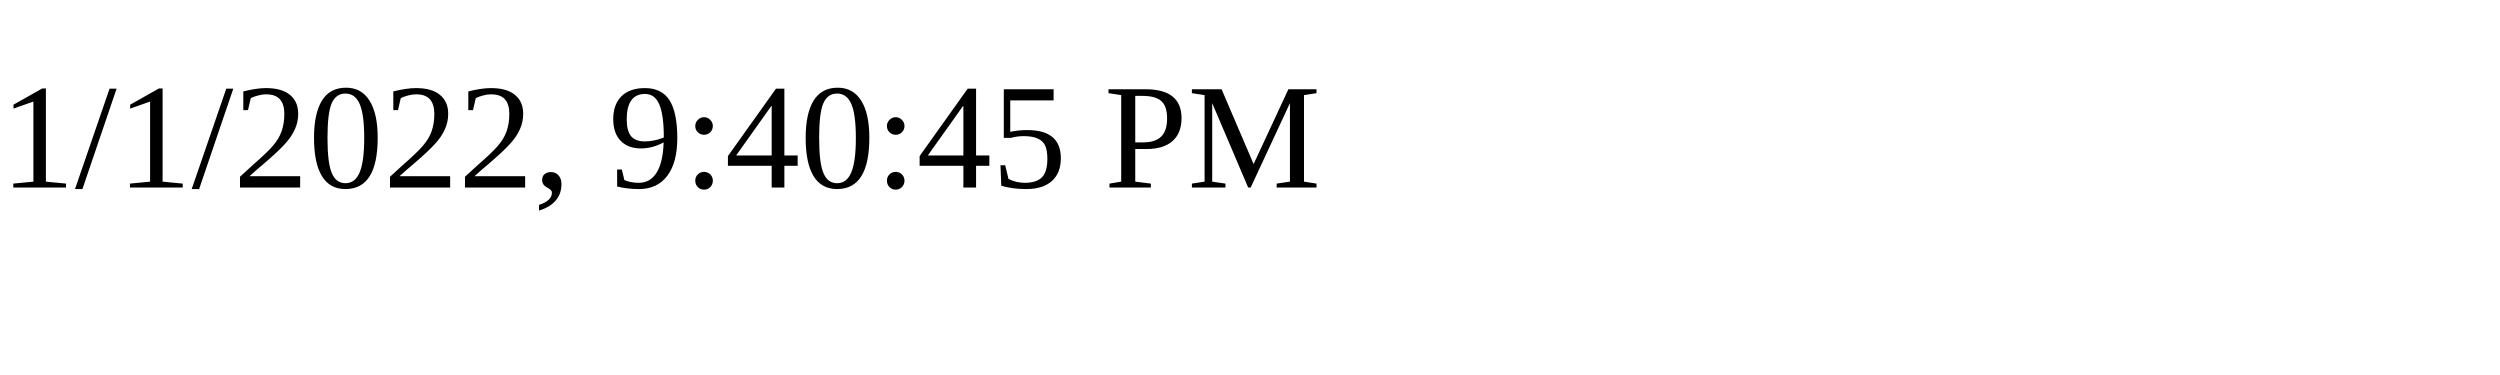
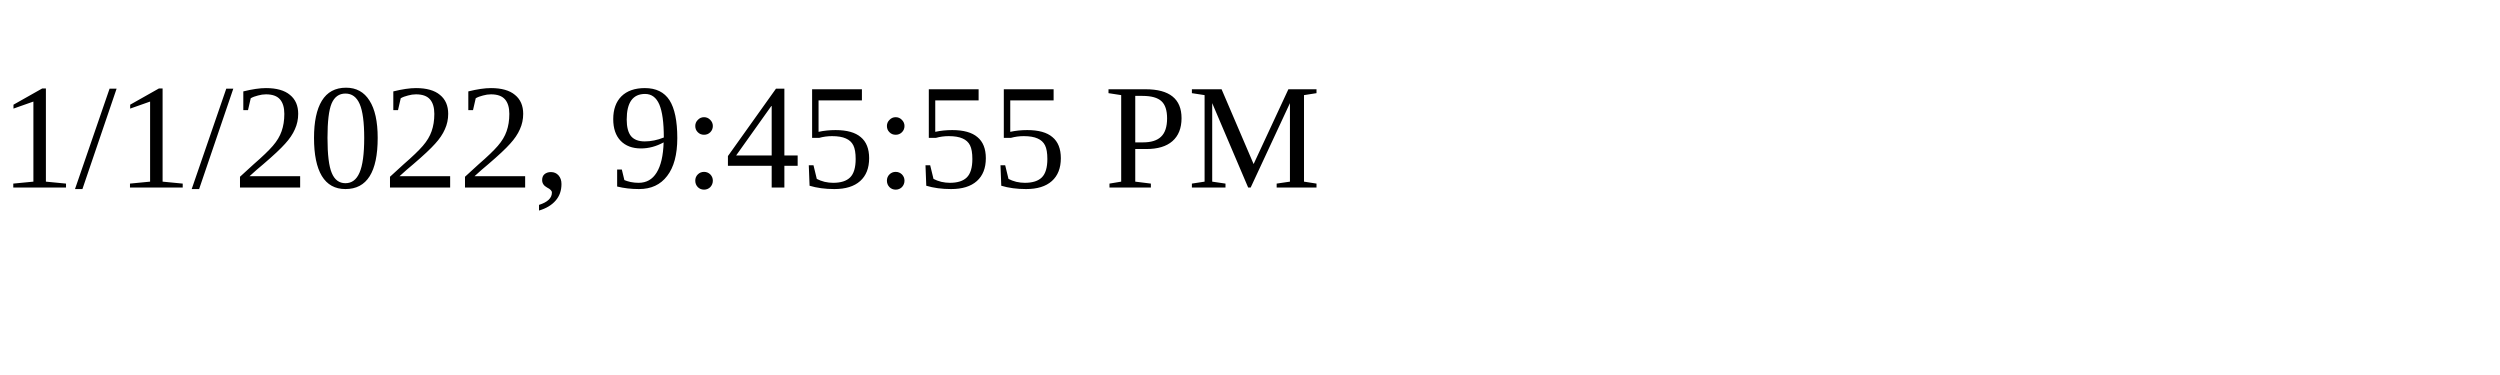
<svg xmlns="http://www.w3.org/2000/svg" height="30" width="200">
-   <text x="0" y="15">1/1/2022, 9:40:45 PM</text>
+   <text x="0" y="15">1/1/2022, 9:45:55 PM</text>
</svg>
